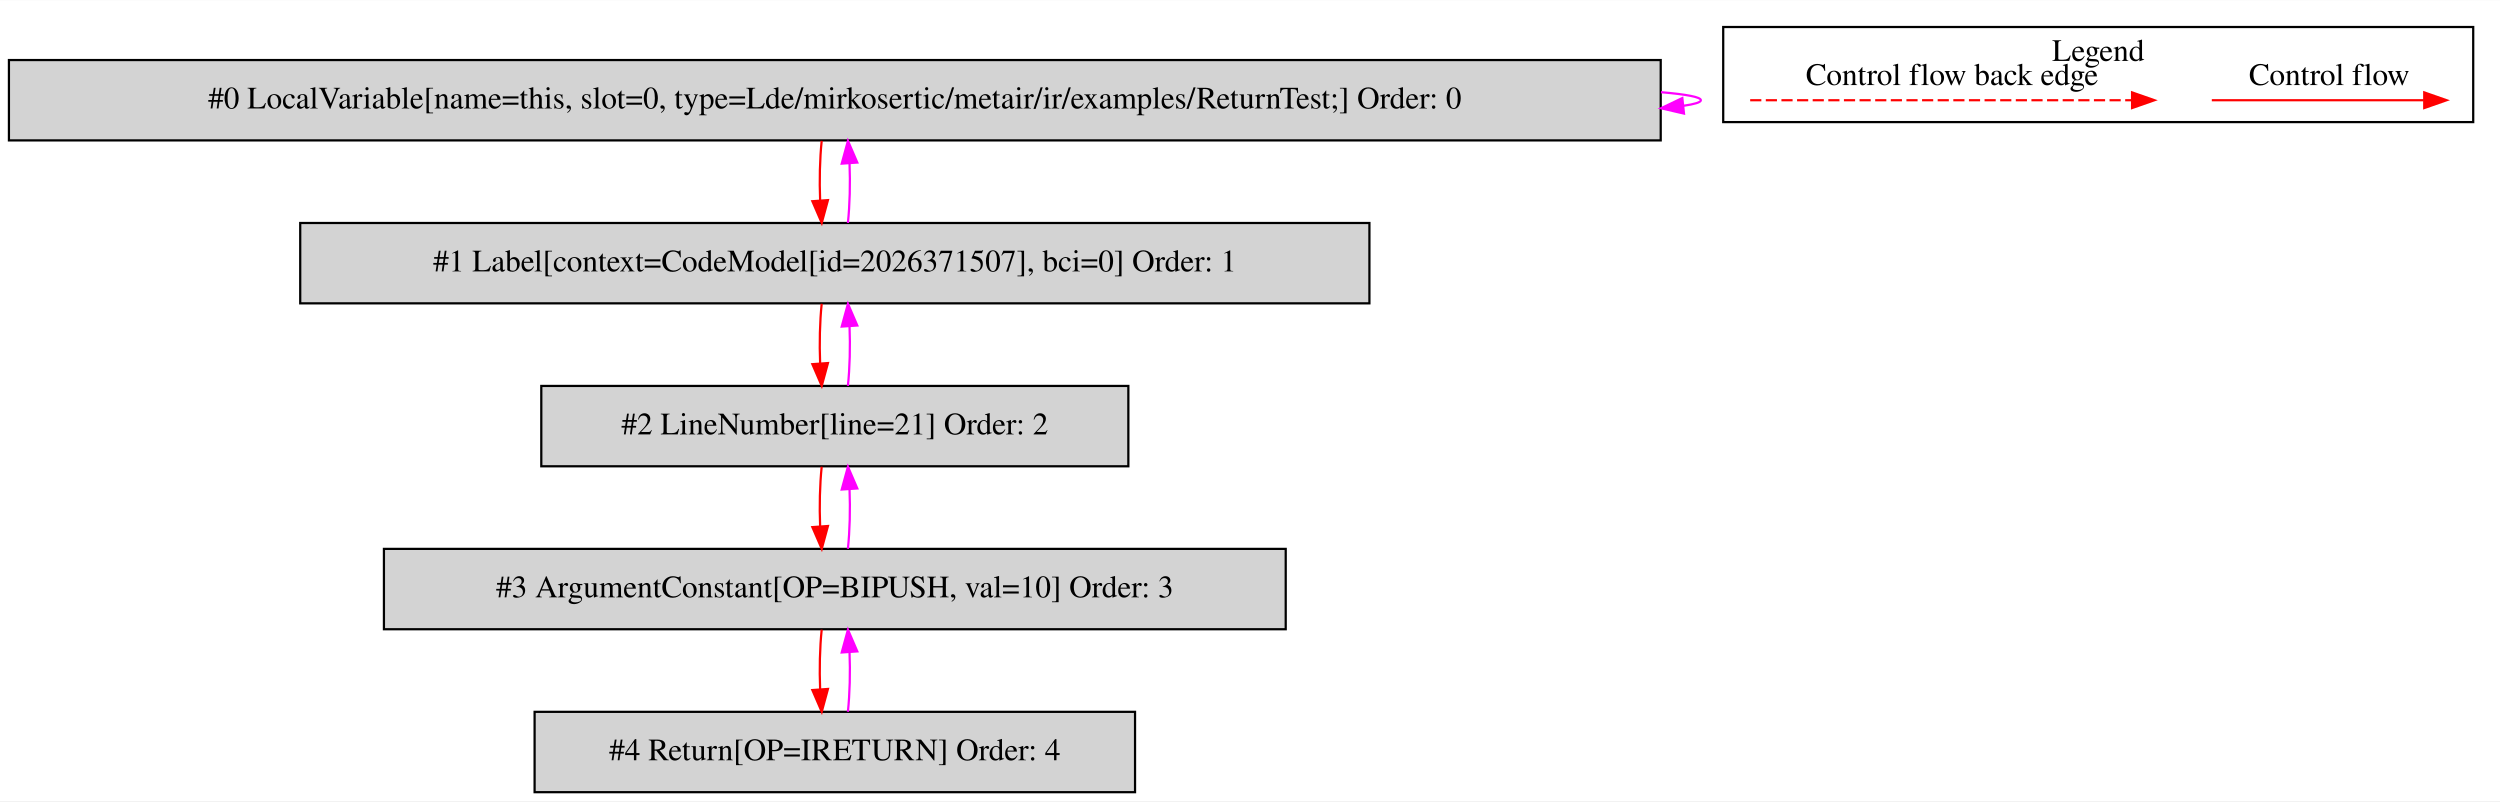
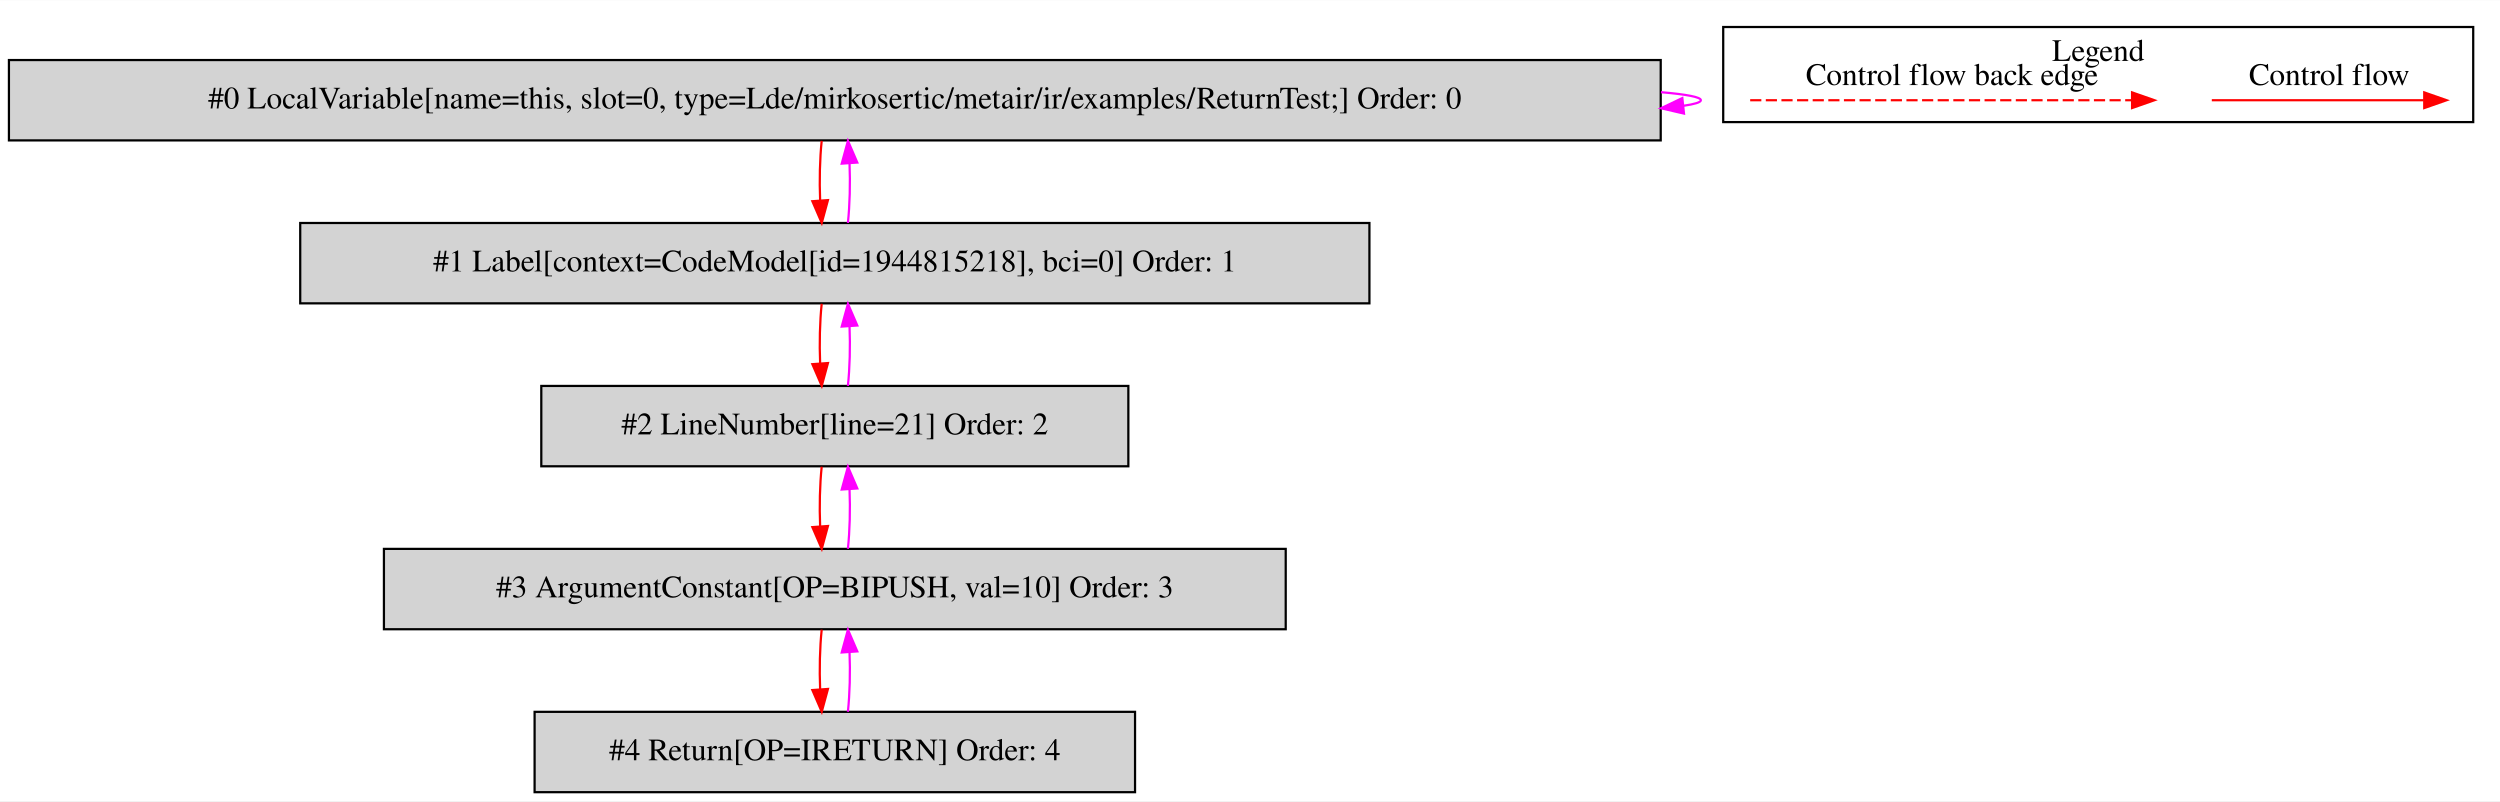
<svg xmlns="http://www.w3.org/2000/svg" width="1120pt" height="359pt" viewBox="0.00 0.00 1120.00 358.80">
  <g id="graph0" class="graph" transform="scale(1 1) rotate(0) translate(4 354.8)">
    <polygon fill="white" stroke="transparent" points="-4,4 -4,-354.8 1116,-354.8 1116,4 -4,4" />
    <g id="clust1" class="cluster">
      <polygon fill="none" stroke="black" points="768,-300.2 768,-342.8 1104,-342.8 1104,-300.2 768,-300.2" />
      <text text-anchor="middle" x="936" y="-327.6" font-family="Times,serif" font-size="14.00">Legend</text>
    </g>
    <g id="node1" class="node">
      <polygon fill="lightgrey" stroke="black" points="740,-328 0,-328 0,-292 740,-292 740,-328" />
      <text text-anchor="middle" x="370" y="-306.3" font-family="Times,serif" font-size="14.00">#0 LocalVariable[name=this, slot=0, type=Lde/mirkosertic/metair/ir/examples/ReturnTest;] Order: 0</text>
    </g>
    <g id="edge1" class="edge">
      <path fill="none" stroke="fuchsia" d="M740.11,-313.6C751.53,-312.62 758,-311.42 758,-310 758,-309.07 755.21,-308.23 750.07,-307.49" />
      <polygon fill="fuchsia" stroke="fuchsia" points="750.43,-304.01 740.11,-306.4 749.68,-310.97 750.43,-304.01" />
    </g>
    <g id="node2" class="node">
      <polygon fill="lightgrey" stroke="black" points="609.5,-255 130.5,-255 130.5,-219 609.5,-219 609.5,-255" />
-       <text text-anchor="middle" x="370" y="-233.3" font-family="Times,serif" font-size="14.00">#1 Label[context=CodeModel[id=2026371507], bci=0] Order: 1</text>
+       <text text-anchor="middle" x="370" y="-233.3" font-family="Times,serif" font-size="14.00">#1 Label[context=CodeModel[id=1944815218], bci=0] Order: 1</text>
    </g>
    <g id="edge2" class="edge">
      <path fill="none" stroke="red" d="M364.12,-291.81C363.28,-283.79 363.05,-274.05 363.42,-265.07" />
      <polygon fill="red" stroke="red" points="366.92,-265.25 364.14,-255.03 359.94,-264.75 366.92,-265.25" />
    </g>
    <g id="edge3" class="edge">
      <path fill="none" stroke="fuchsia" d="M375.86,-255.03C376.71,-263.03 376.95,-272.77 376.59,-281.75" />
      <polygon fill="fuchsia" stroke="fuchsia" points="373.09,-281.59 375.88,-291.81 380.07,-282.08 373.09,-281.59" />
    </g>
    <g id="node3" class="node">
      <polygon fill="lightgrey" stroke="black" points="501.5,-182 238.5,-182 238.5,-146 501.5,-146 501.5,-182" />
      <text text-anchor="middle" x="370" y="-160.3" font-family="Times,serif" font-size="14.00">#2 LineNumber[line=21] Order: 2</text>
    </g>
    <g id="edge4" class="edge">
      <path fill="none" stroke="red" d="M364.12,-218.81C363.28,-210.79 363.05,-201.05 363.42,-192.07" />
      <polygon fill="red" stroke="red" points="366.92,-192.25 364.14,-182.03 359.94,-191.75 366.92,-192.25" />
    </g>
    <g id="edge5" class="edge">
      <path fill="none" stroke="fuchsia" d="M375.86,-182.03C376.71,-190.03 376.95,-199.77 376.59,-208.75" />
      <polygon fill="fuchsia" stroke="fuchsia" points="373.09,-208.59 375.88,-218.81 380.07,-209.08 373.09,-208.59" />
    </g>
    <g id="node4" class="node">
      <polygon fill="lightgrey" stroke="black" points="572,-109 168,-109 168,-73 572,-73 572,-109" />
      <text text-anchor="middle" x="370" y="-87.3" font-family="Times,serif" font-size="14.00">#3 ArgumentConstant[OP=BIPUSH, val=10] Order: 3</text>
    </g>
    <g id="edge6" class="edge">
      <path fill="none" stroke="red" d="M364.12,-145.81C363.28,-137.79 363.05,-128.05 363.42,-119.07" />
      <polygon fill="red" stroke="red" points="366.92,-119.25 364.14,-109.03 359.94,-118.75 366.92,-119.25" />
    </g>
    <g id="edge7" class="edge">
      <path fill="none" stroke="fuchsia" d="M375.86,-109.03C376.71,-117.03 376.95,-126.77 376.59,-135.75" />
      <polygon fill="fuchsia" stroke="fuchsia" points="373.09,-135.59 375.88,-145.81 380.07,-136.08 373.09,-135.59" />
    </g>
    <g id="node5" class="node">
      <polygon fill="lightgrey" stroke="black" points="504.5,-36 235.5,-36 235.5,0 504.5,0 504.5,-36" />
      <text text-anchor="middle" x="370" y="-14.3" font-family="Times,serif" font-size="14.00">#4 Return[OP=IRETURN] Order: 4</text>
    </g>
    <g id="edge8" class="edge">
      <path fill="none" stroke="red" d="M364.12,-72.81C363.28,-64.79 363.05,-55.05 363.42,-46.07" />
      <polygon fill="red" stroke="red" points="366.92,-46.25 364.14,-36.03 359.94,-45.75 366.92,-46.25" />
    </g>
    <g id="edge9" class="edge">
      <path fill="none" stroke="fuchsia" d="M375.86,-36.03C376.71,-44.03 376.95,-53.77 376.59,-62.75" />
      <polygon fill="fuchsia" stroke="fuchsia" points="373.09,-62.59 375.88,-72.81 380.07,-63.08 373.09,-62.59" />
    </g>
    <g id="edge10" class="edge">
      <path fill="none" stroke="red" d="M986.89,-310C998.11,-310 1056.24,-310 1081.86,-310" />
      <polygon fill="red" stroke="red" points="1082.06,-313.5 1092.06,-310 1082.06,-306.5 1082.06,-313.5" />
      <text text-anchor="middle" x="1039.5" y="-316.8" font-family="Times,serif" font-size="14.00">Control flow</text>
    </g>
    <g id="edge11" class="edge">
      <path fill="none" stroke="red" stroke-dasharray="5,2" d="M780.08,-310C797.05,-310 913.21,-310 951.08,-310" />
      <polygon fill="red" stroke="red" points="951.17,-313.5 961.17,-310 951.17,-306.5 951.17,-313.5" />
      <text text-anchor="middle" x="870.5" y="-316.8" font-family="Times,serif" font-size="14.00">Control flow back edge</text>
    </g>
  </g>
</svg>
